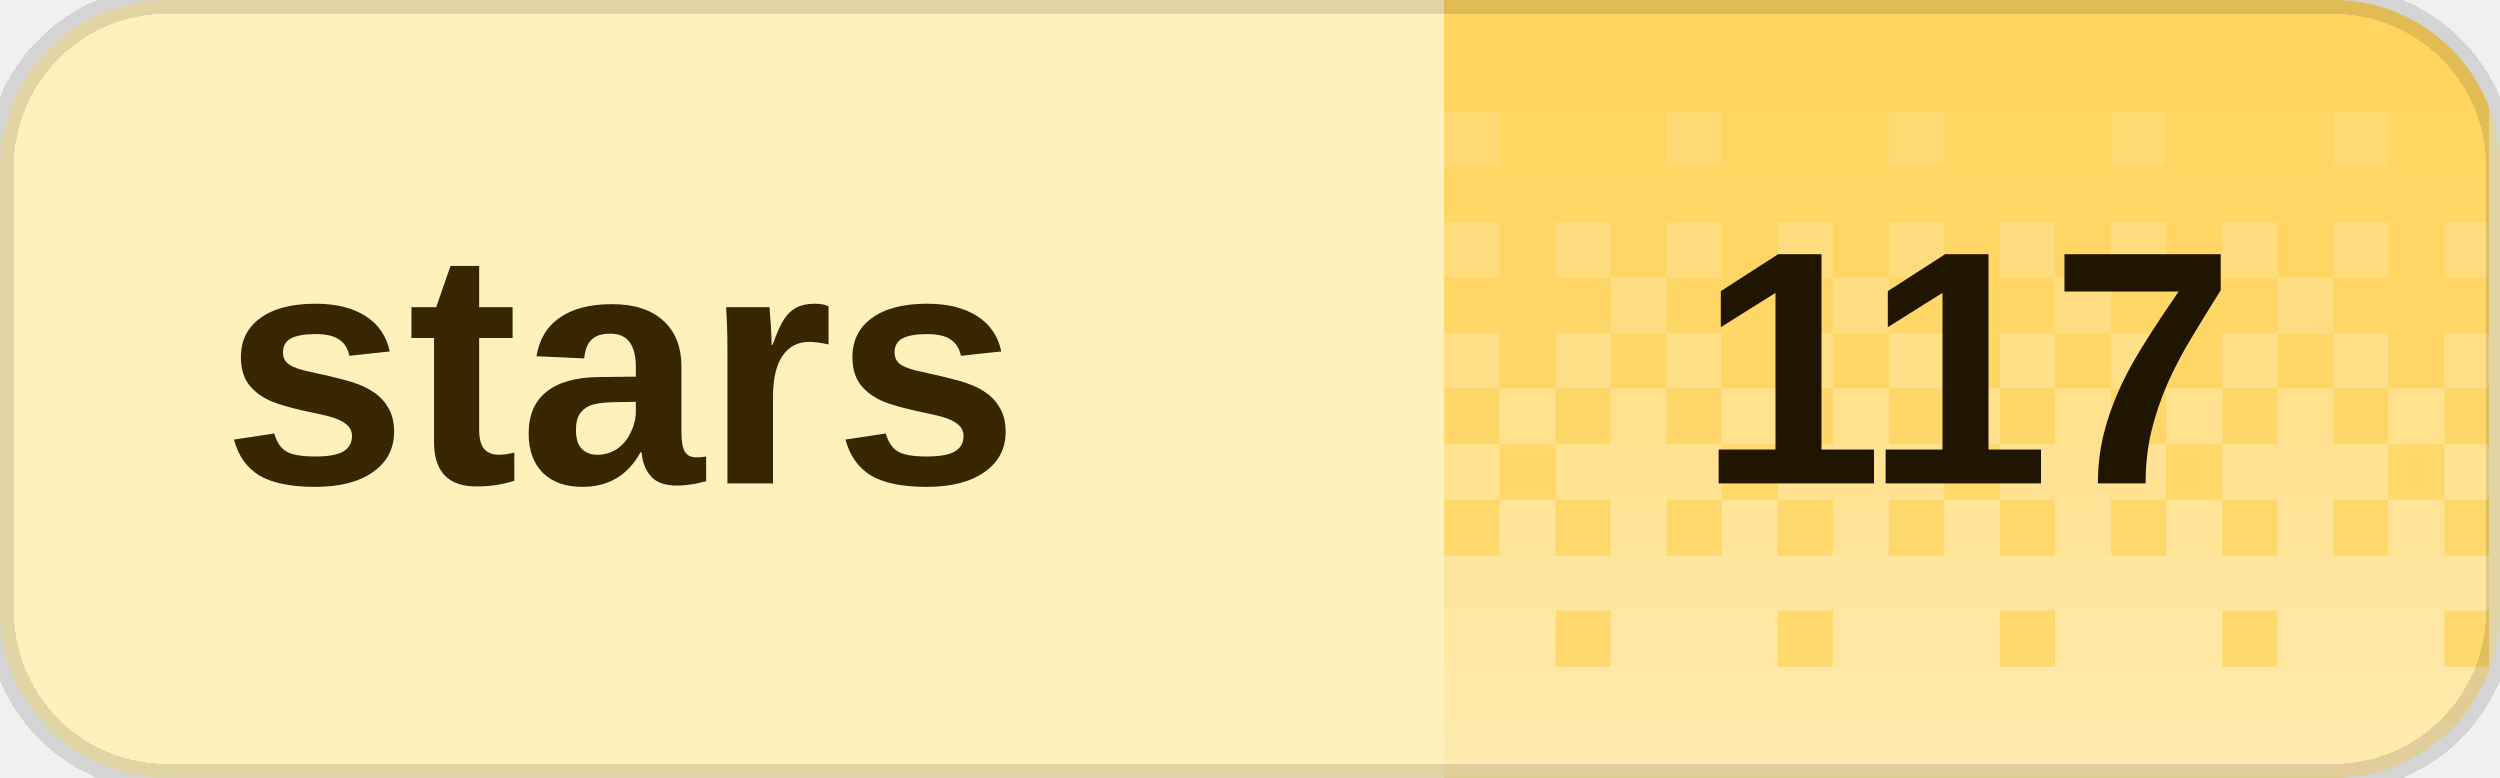
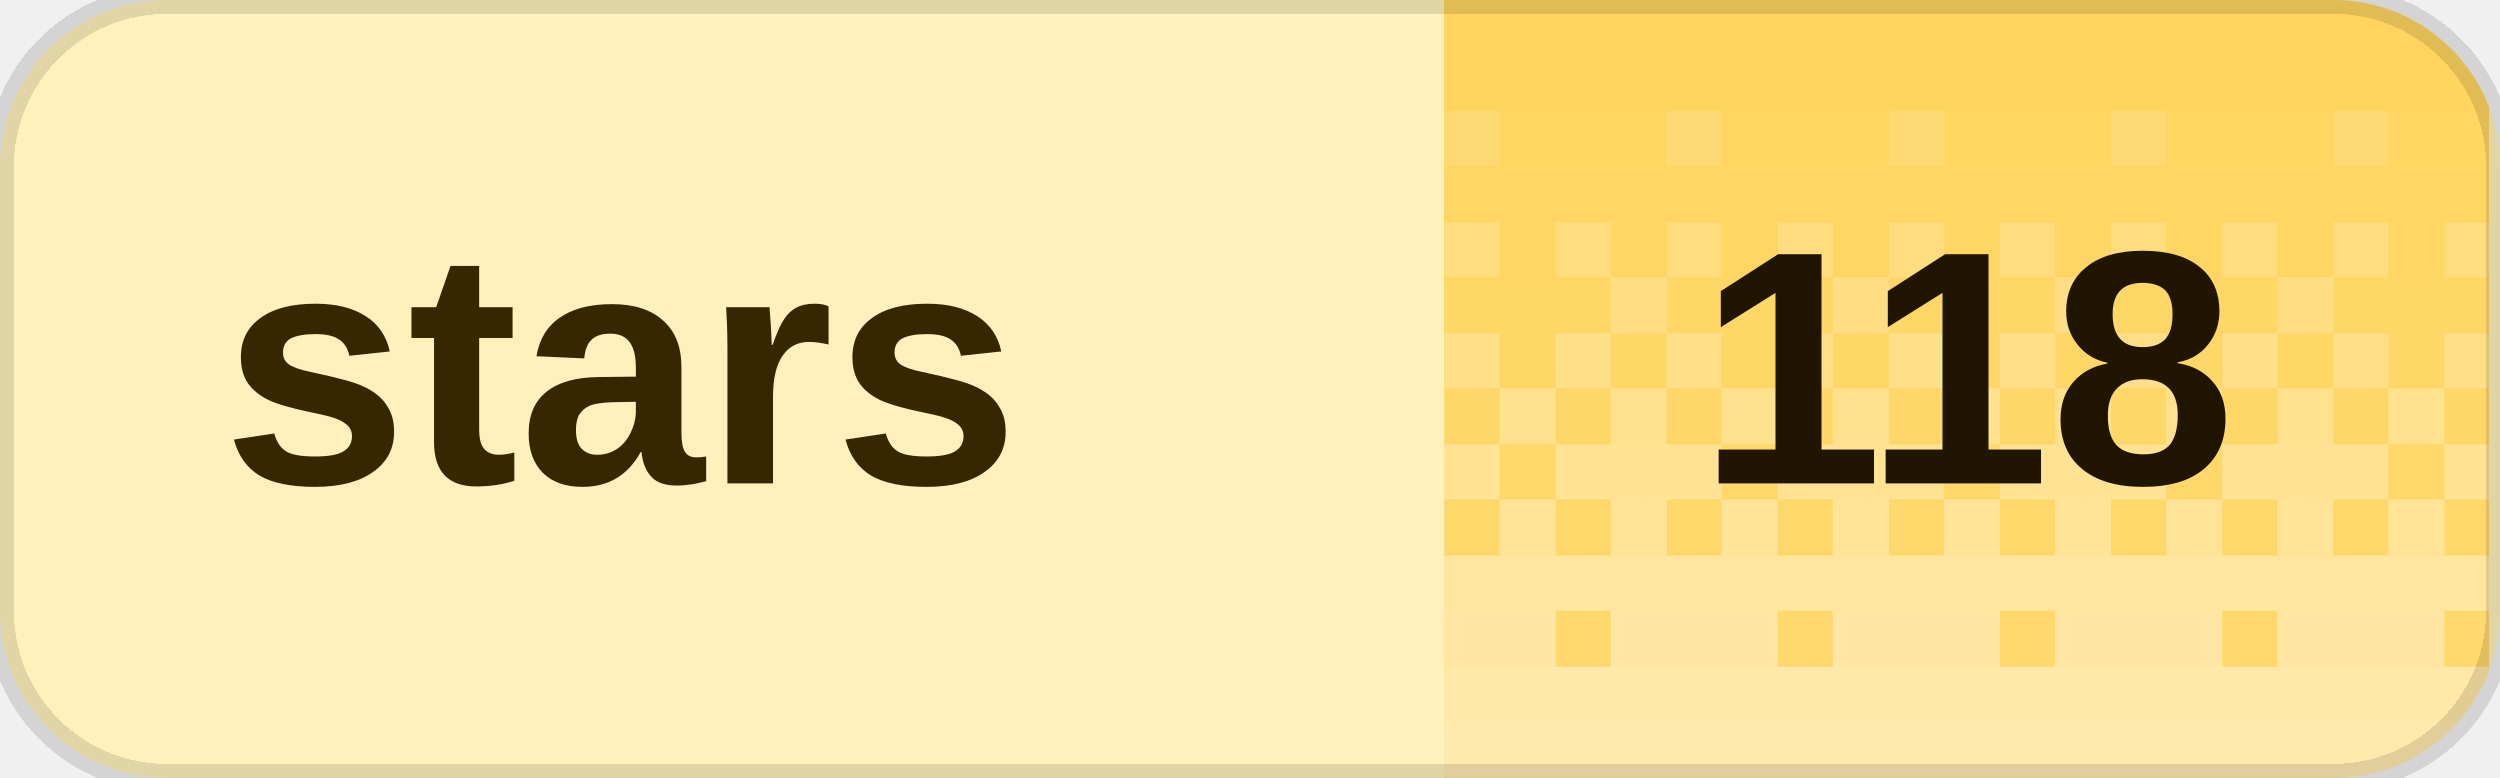
<svg xmlns="http://www.w3.org/2000/svg" width="90" height="28" viewBox="0 0 90 28" role="img" aria-labelledby="title desc" shape-rendering="crispEdges">
  <defs>
    <clipPath id="badge-clip">
      <rect width="90" height="28" rx="6" />
    </clipPath>
    <pattern id="dither" width="8" height="28" patternUnits="userSpaceOnUse">
      <rect x="0" y="0" width="2" height="2" fill="#fff" fill-opacity="0.020" />
      <rect x="2" y="0" width="2" height="2" fill="#fff" fill-opacity="0.020" />
      <rect x="4" y="0" width="2" height="2" fill="#fff" fill-opacity="0.020" />
      <rect x="6" y="0" width="2" height="2" fill="#fff" fill-opacity="0.020" />
      <rect x="0" y="2" width="2" height="2" fill="#fff" fill-opacity="0.028" />
      <rect x="2" y="2" width="2" height="2" fill="#fff" fill-opacity="0.028" />
      <rect x="4" y="2" width="2" height="2" fill="#fff" fill-opacity="0.028" />
      <rect x="6" y="2" width="2" height="2" fill="#fff" fill-opacity="0.028" />
      <rect x="0" y="4" width="2" height="2" fill="#fff" fill-opacity="0.036" />
      <rect x="2" y="4" width="2" height="2" fill="#fff" fill-opacity="0.036" />
      <rect x="4" y="4" width="2" height="2" fill="#fff" fill-opacity="0.145" />
      <rect x="6" y="4" width="2" height="2" fill="#fff" fill-opacity="0.036" />
      <rect x="0" y="6" width="2" height="2" fill="#fff" fill-opacity="0.044" />
      <rect x="2" y="6" width="2" height="2" fill="#fff" fill-opacity="0.044" />
      <rect x="4" y="6" width="2" height="2" fill="#fff" fill-opacity="0.044" />
      <rect x="6" y="6" width="2" height="2" fill="#fff" fill-opacity="0.044" />
      <rect x="0" y="8" width="2" height="2" fill="#fff" fill-opacity="0.209" />
      <rect x="2" y="8" width="2" height="2" fill="#fff" fill-opacity="0.052" />
      <rect x="4" y="8" width="2" height="2" fill="#fff" fill-opacity="0.209" />
      <rect x="6" y="8" width="2" height="2" fill="#fff" fill-opacity="0.052" />
      <rect x="0" y="10" width="2" height="2" fill="#fff" fill-opacity="0.060" />
      <rect x="2" y="10" width="2" height="2" fill="#fff" fill-opacity="0.242" />
      <rect x="4" y="10" width="2" height="2" fill="#fff" fill-opacity="0.060" />
      <rect x="6" y="10" width="2" height="2" fill="#fff" fill-opacity="0.060" />
      <rect x="0" y="12" width="2" height="2" fill="#fff" fill-opacity="0.274" />
      <rect x="2" y="12" width="2" height="2" fill="#fff" fill-opacity="0.068" />
      <rect x="4" y="12" width="2" height="2" fill="#fff" fill-opacity="0.274" />
      <rect x="6" y="12" width="2" height="2" fill="#fff" fill-opacity="0.068" />
      <rect x="0" y="14" width="2" height="2" fill="#fff" fill-opacity="0.077" />
      <rect x="2" y="14" width="2" height="2" fill="#fff" fill-opacity="0.306" />
      <rect x="4" y="14" width="2" height="2" fill="#fff" fill-opacity="0.077" />
      <rect x="6" y="14" width="2" height="2" fill="#fff" fill-opacity="0.306" />
      <rect x="0" y="16" width="2" height="2" fill="#fff" fill-opacity="0.338" />
      <rect x="2" y="16" width="2" height="2" fill="#fff" fill-opacity="0.338" />
      <rect x="4" y="16" width="2" height="2" fill="#fff" fill-opacity="0.338" />
      <rect x="6" y="16" width="2" height="2" fill="#fff" fill-opacity="0.085" />
      <rect x="0" y="18" width="2" height="2" fill="#fff" fill-opacity="0.093" />
      <rect x="2" y="18" width="2" height="2" fill="#fff" fill-opacity="0.371" />
      <rect x="4" y="18" width="2" height="2" fill="#fff" fill-opacity="0.093" />
      <rect x="6" y="18" width="2" height="2" fill="#fff" fill-opacity="0.371" />
      <rect x="0" y="20" width="2" height="2" fill="#fff" fill-opacity="0.403" />
      <rect x="2" y="20" width="2" height="2" fill="#fff" fill-opacity="0.403" />
      <rect x="4" y="20" width="2" height="2" fill="#fff" fill-opacity="0.403" />
      <rect x="6" y="20" width="2" height="2" fill="#fff" fill-opacity="0.403" />
      <rect x="0" y="22" width="2" height="2" fill="#fff" fill-opacity="0.109" />
      <rect x="2" y="22" width="2" height="2" fill="#fff" fill-opacity="0.435" />
      <rect x="4" y="22" width="2" height="2" fill="#fff" fill-opacity="0.435" />
      <rect x="6" y="22" width="2" height="2" fill="#fff" fill-opacity="0.435" />
      <rect x="0" y="24" width="2" height="2" fill="#fff" fill-opacity="0.468" />
      <rect x="2" y="24" width="2" height="2" fill="#fff" fill-opacity="0.468" />
      <rect x="4" y="24" width="2" height="2" fill="#fff" fill-opacity="0.468" />
      <rect x="6" y="24" width="2" height="2" fill="#fff" fill-opacity="0.468" />
      <rect x="0" y="26" width="2" height="2" fill="#fff" fill-opacity="0.500" />
      <rect x="2" y="26" width="2" height="2" fill="#fff" fill-opacity="0.500" />
      <rect x="4" y="26" width="2" height="2" fill="#fff" fill-opacity="0.500" />
      <rect x="6" y="26" width="2" height="2" fill="#fff" fill-opacity="0.500" />
    </pattern>
  </defs>
  <g clip-path="url(#badge-clip)">
    <rect width="90" height="28" fill="#fff1bc" />
    <rect x="52" width="37.6" height="28" fill="#ffd45c" />
    <rect x="52" width="37.6" height="28" fill="url(#dither)" />
  </g>
  <path d="M6 0h78a6 6 0 0 1 6 6v16a6 6 0 0 1-6 6H6a6 6 0 0 1-6-6V6A6 6 0 0 1 6 0Z" fill="none" stroke="#000" stroke-opacity="0.12" />
  <g fill="#382600" font-family="Geist,Arial,sans-serif" font-size="12" font-weight="600" dominant-baseline="middle">
    <text x="8" y="14">stars</text>
  </g>
-   <text x="70.8" y="14" fill="#201500" font-family="Geist,Arial,sans-serif" font-size="12" font-weight="700" text-anchor="middle" dominant-baseline="middle">117</text>
+   <text x="70.8" y="14" fill="#201500" font-family="Geist,Arial,sans-serif" font-size="12" font-weight="700" text-anchor="middle" dominant-baseline="middle">118</text>
</svg>
